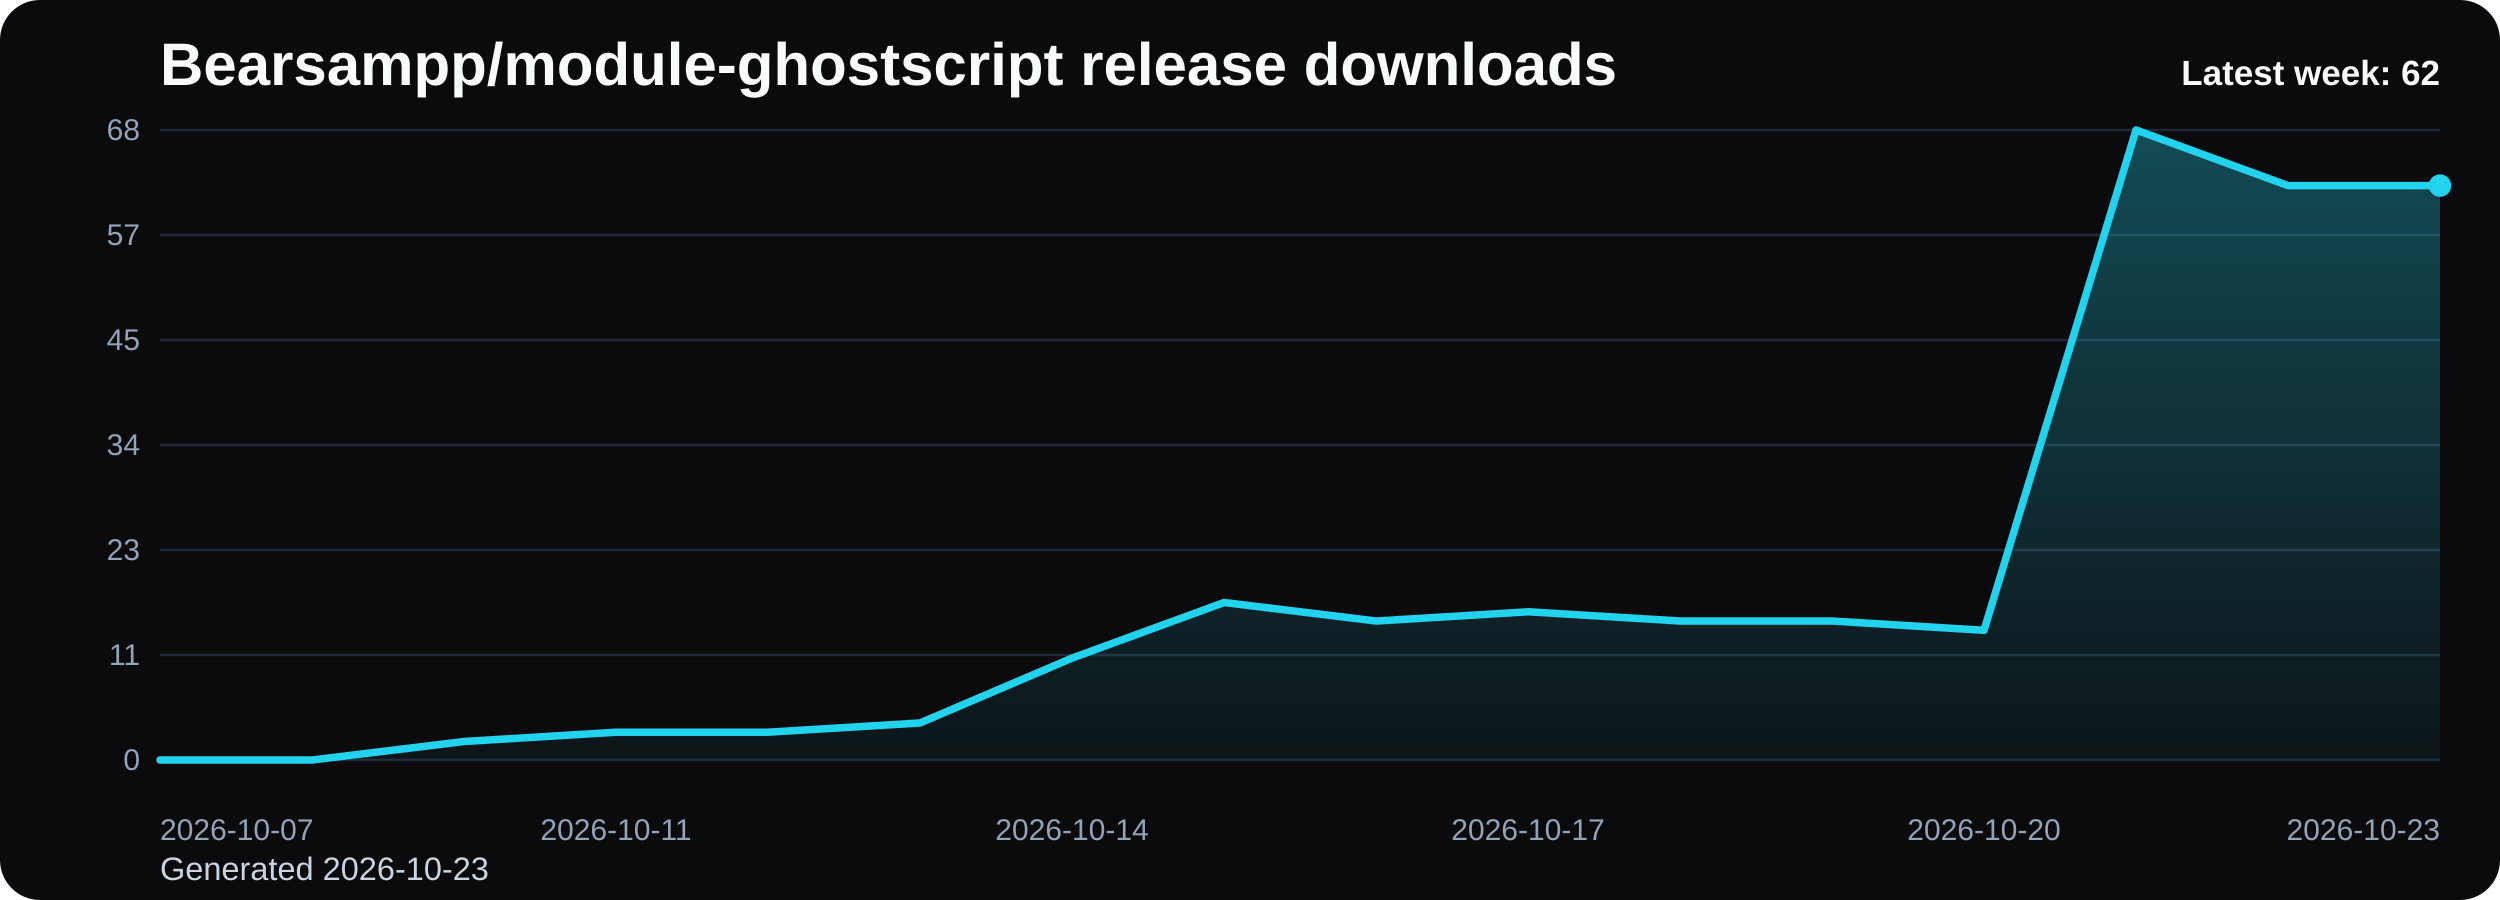
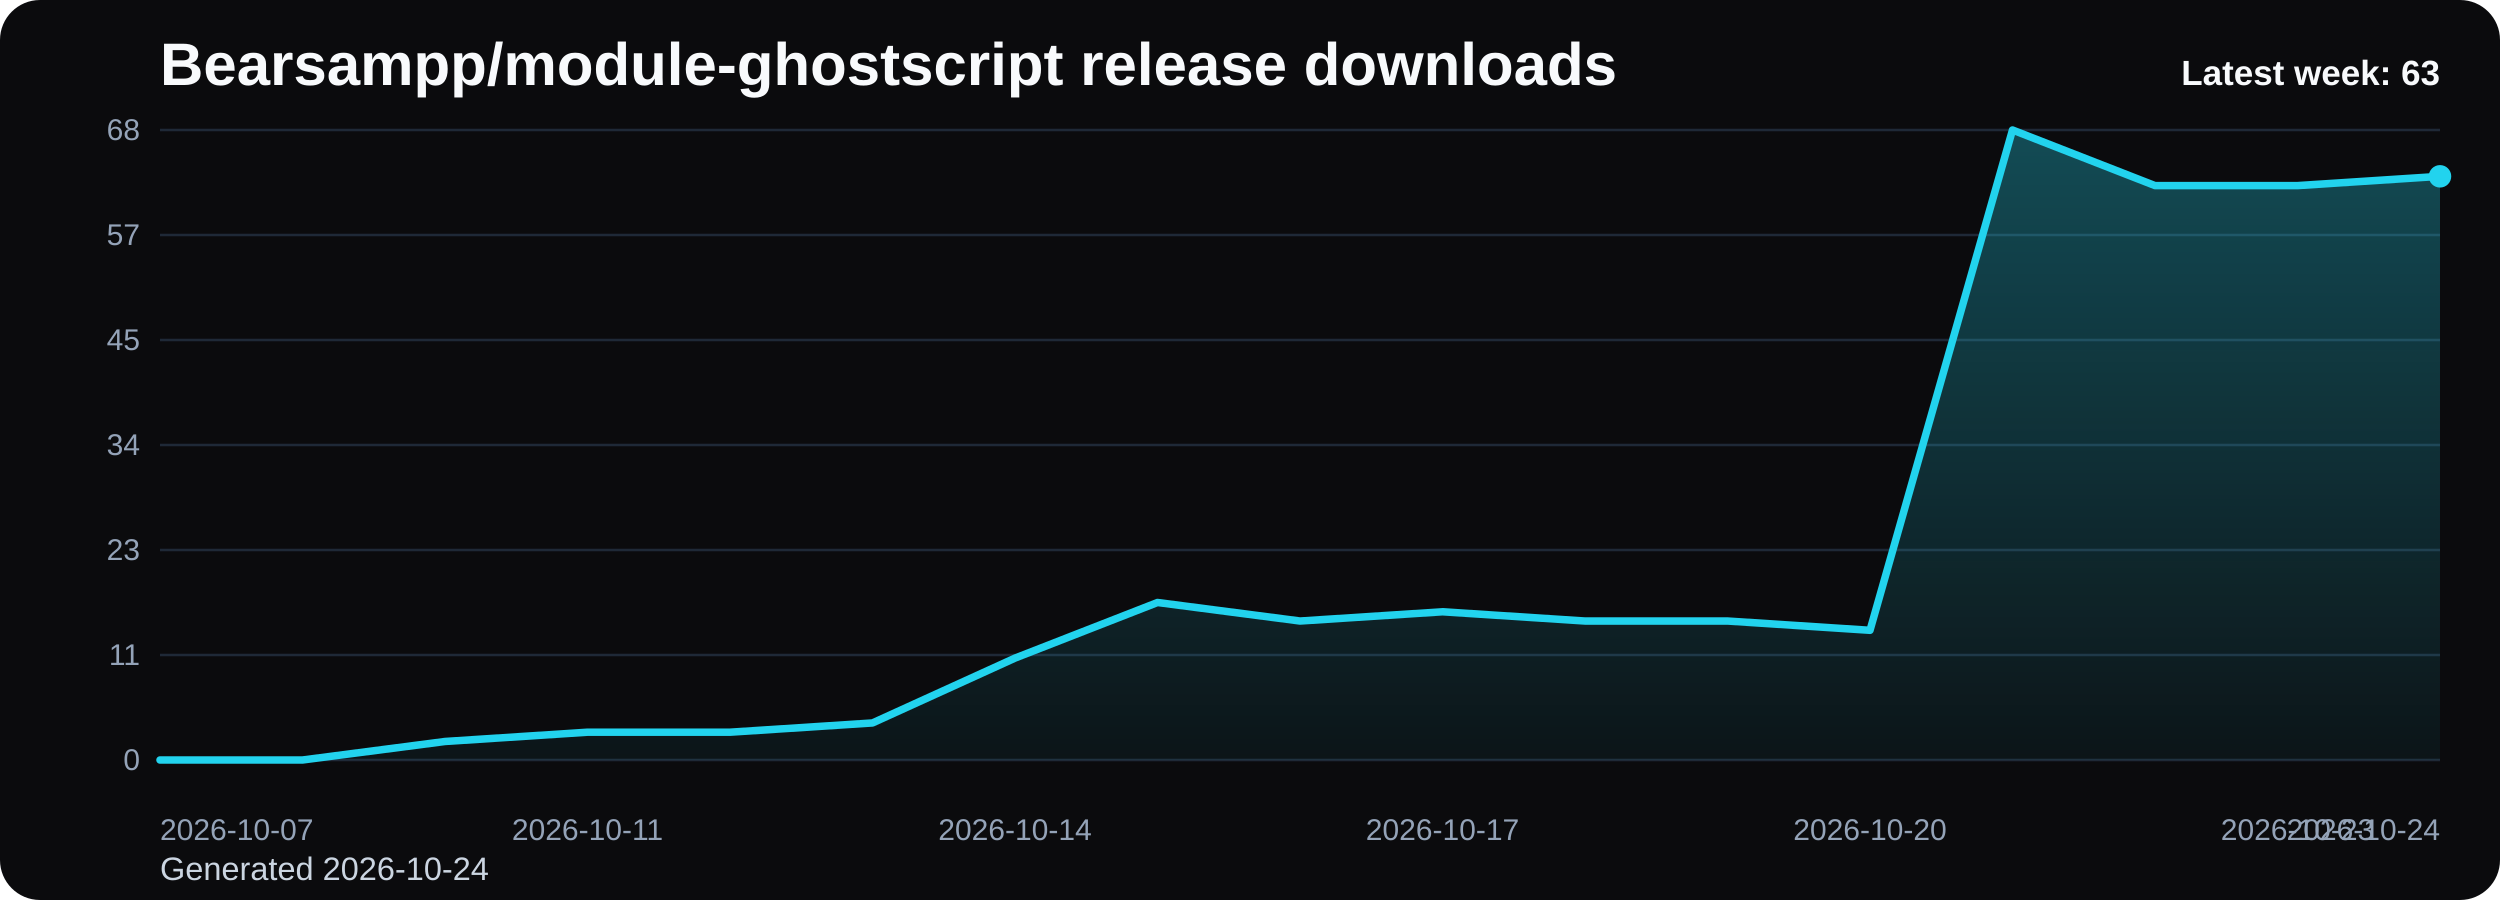
<svg xmlns="http://www.w3.org/2000/svg" viewBox="0 0 1000 360" role="img" aria-label="Bearsampp/module-ghostscript release downloads chart">
  <defs>
    <linearGradient id="fill-weekly-black" x1="0" y1="0" x2="0" y2="1">
      <stop offset="0%" stop-color="#22d3ee" stop-opacity="0.32" />
      <stop offset="100%" stop-color="#22d3ee" stop-opacity="0.05" />
    </linearGradient>
    <style>
      .bg { fill: #0b0b0d; }
      .title { font: 700 24px Arial, sans-serif; fill: #f8fafc; }
      .sub { font: 400 13px Arial, sans-serif; fill: #cbd5e1; }
      .grid { stroke: #1f2937; stroke-width: 1; }
      .axis { font: 400 12px Arial, sans-serif; fill: #94a3b8; }
      .line { fill: none; stroke: #22d3ee; stroke-width: 3; stroke-linecap: round; stroke-linejoin: round; }
      .dot { fill: #22d3ee; }
      .value { font: 600 11px Arial, sans-serif; fill: #cbd5e1; }
      .latest { font: 700 14px Arial, sans-serif; fill: #f8fafc; }
    </style>
  </defs>
  <rect class="bg" x="0" y="0" width="1000" height="360" rx="16" />
  <text class="title" x="64" y="34">Bearsampp/module-ghostscript release downloads</text>
-   <text class="sub" x="64" y="352">Generated 2026-10-23</text>
+   <text class="sub" x="64" y="352">Generated 2026-10-24</text>
  <line x1="64" y1="52.00" x2="976" y2="52.00" class="grid" />
  <text x="56" y="56.00" text-anchor="end" class="axis">68</text>
  <line x1="64" y1="94.00" x2="976" y2="94.00" class="grid" />
  <text x="56" y="98.00" text-anchor="end" class="axis">57</text>
  <line x1="64" y1="136.00" x2="976" y2="136.00" class="grid" />
  <text x="56" y="140.00" text-anchor="end" class="axis">45</text>
  <line x1="64" y1="178.00" x2="976" y2="178.00" class="grid" />
  <text x="56" y="182.00" text-anchor="end" class="axis">34</text>
  <line x1="64" y1="220.00" x2="976" y2="220.00" class="grid" />
  <text x="56" y="224.00" text-anchor="end" class="axis">23</text>
  <line x1="64" y1="262.00" x2="976" y2="262.00" class="grid" />
  <text x="56" y="266.00" text-anchor="end" class="axis">11</text>
  <line x1="64" y1="304.00" x2="976" y2="304.00" class="grid" />
  <text x="56" y="308.00" text-anchor="end" class="axis">0</text>
-   <path d="M 64.00 304 L 64.00 304.00 L 124.80 304.00 L 185.60 296.59 L 246.40 292.88 L 307.20 292.88 L 368.00 289.18 L 428.80 263.24 L 489.60 241.00 L 550.40 248.41 L 611.20 244.71 L 672.00 248.41 L 732.80 248.41 L 793.60 252.12 L 854.40 52.00 L 915.20 74.24 L 976.00 74.24 L 976.00 304 Z" fill="url(#fill-weekly-black)" />
-   <polyline class="line" points="64.00,304.00 124.80,304.00 185.60,296.59 246.40,292.88 307.20,292.88 368.00,289.18 428.80,263.24 489.60,241.00 550.40,248.41 611.20,244.71 672.00,248.41 732.80,248.41 793.60,252.12 854.40,52.00 915.20,74.24 976.00,74.24" />
-   <circle class="dot" cx="976.00" cy="74.24" r="4.5" />
+   <path d="M 64.00 304 L 64.00 304.00 L 121.00 304.00 L 178.00 296.59 L 235.00 292.88 L 292.00 292.88 L 349.00 289.18 L 406.00 263.24 L 463.00 241.00 L 520.00 248.41 L 577.00 244.71 L 634.00 248.41 L 691.00 248.41 L 748.00 252.12 L 805.00 52.00 L 862.00 74.24 L 919.00 74.24 L 976.00 70.53 L 976.00 304 Z" fill="url(#fill-weekly-black)" />
+   <polyline class="line" points="64.00,304.00 121.00,304.00 178.00,296.59 235.00,292.88 292.00,292.88 349.00,289.18 406.00,263.24 463.00,241.00 520.00,248.41 577.00,244.71 634.00,248.41 691.00,248.41 748.00,252.12 805.00,52.00 862.00,74.24 919.00,74.24 976.00,70.53" />
+   <circle class="dot" cx="976.00" cy="70.53" r="4.5" />
  <text class="axis" x="64.00" y="336" text-anchor="start">2026-10-07</text>
-   <text class="axis" x="246.40" y="336" text-anchor="middle">2026-10-11</text>
-   <text class="axis" x="428.80" y="336" text-anchor="middle">2026-10-14</text>
-   <text class="axis" x="611.20" y="336" text-anchor="middle">2026-10-17</text>
-   <text class="axis" x="793.60" y="336" text-anchor="middle">2026-10-20</text>
-   <text class="axis" x="976.00" y="336" text-anchor="end">2026-10-23</text>
-   <text class="latest" x="976" y="34" text-anchor="end">Latest week: 62</text>
+   <text class="axis" x="235.00" y="336" text-anchor="middle">2026-10-11</text>
+   <text class="axis" x="406.00" y="336" text-anchor="middle">2026-10-14</text>
+   <text class="axis" x="577.00" y="336" text-anchor="middle">2026-10-17</text>
+   <text class="axis" x="748.00" y="336" text-anchor="middle">2026-10-20</text>
+   <text class="axis" x="919.00" y="336" text-anchor="middle">2026-10-23</text>
+   <text class="axis" x="976.00" y="336" text-anchor="end">2026-10-24</text>
+   <text class="latest" x="976" y="34" text-anchor="end">Latest week: 63</text>
</svg>
